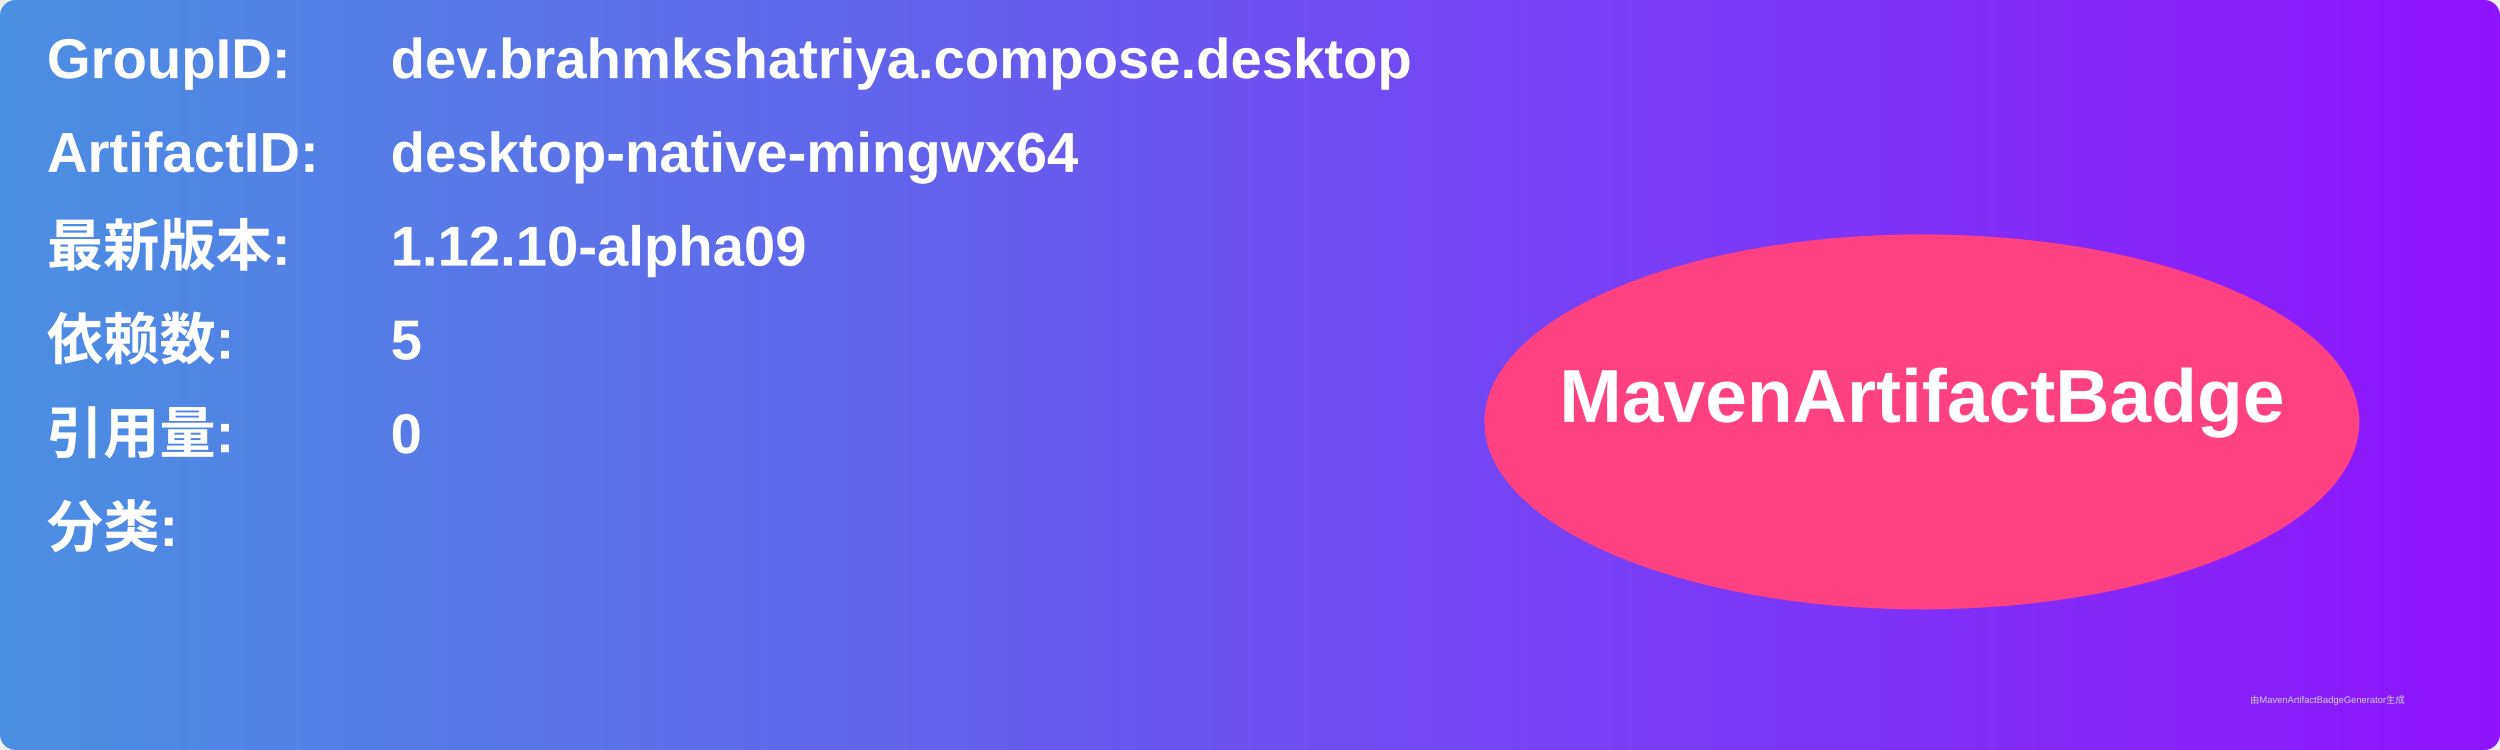
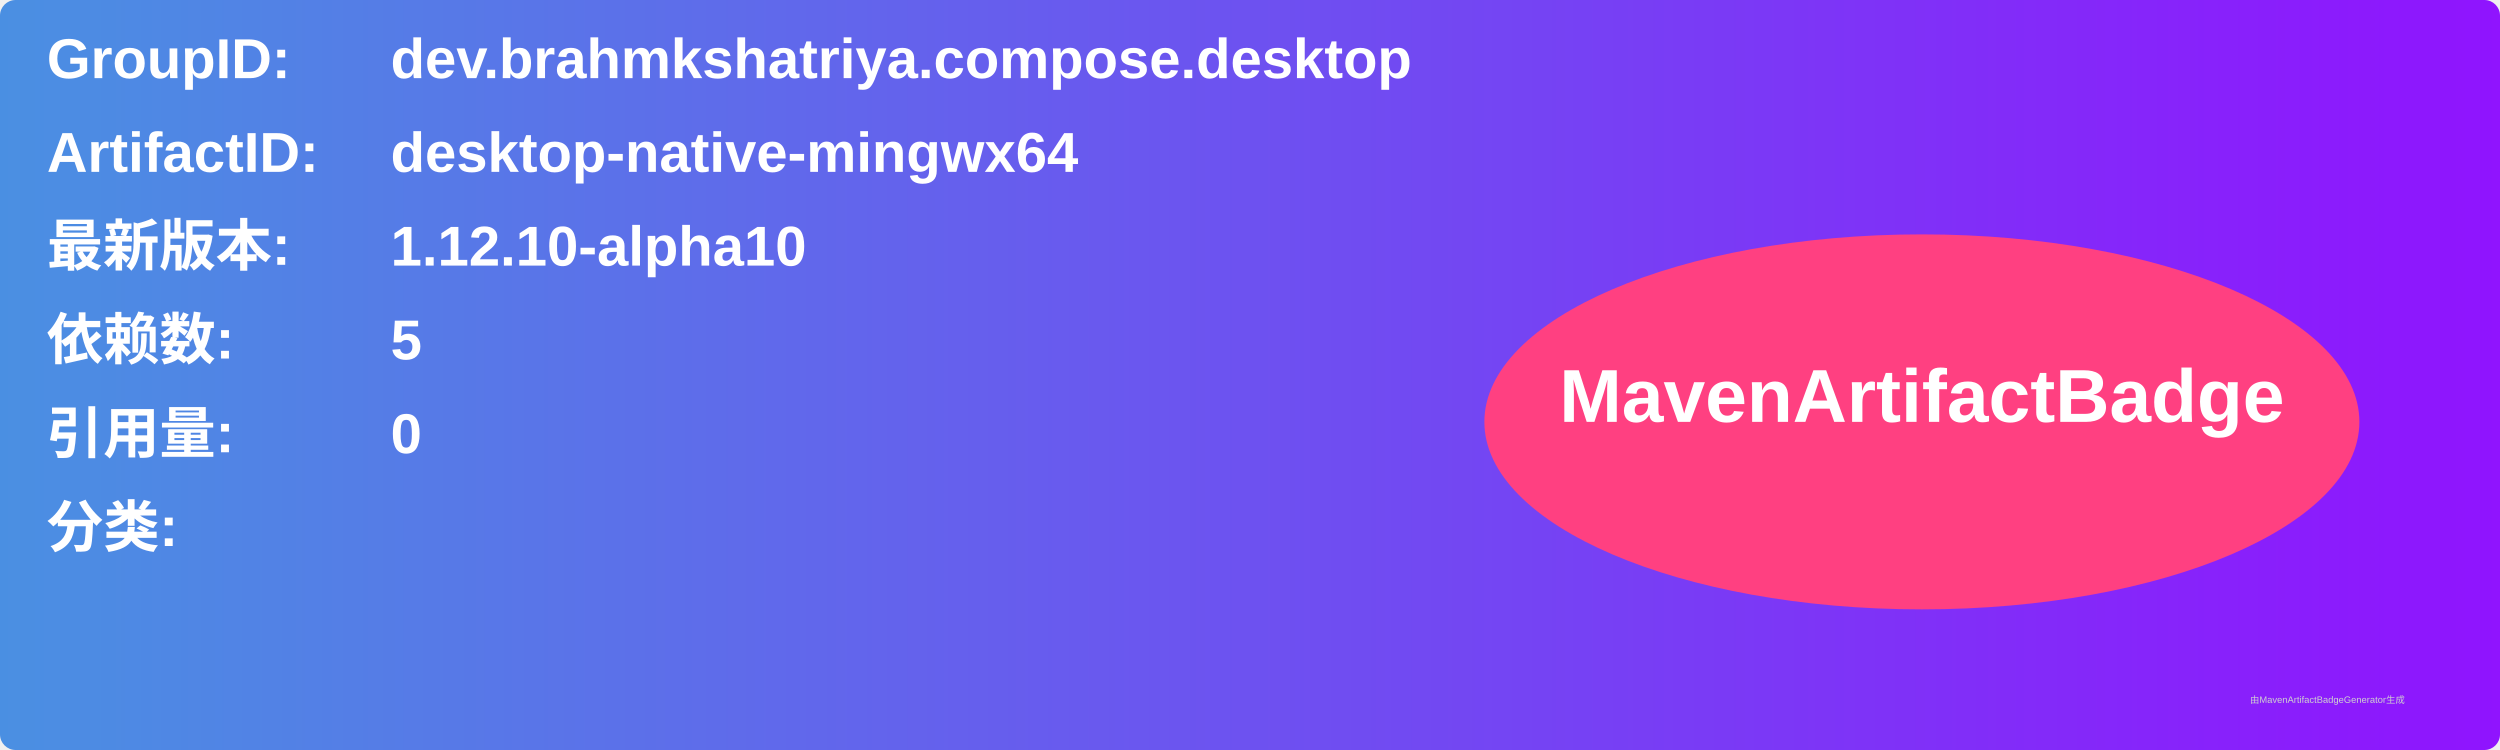
<svg xmlns="http://www.w3.org/2000/svg" width="800" height="240" viewBox="0 0 800 240">
  <linearGradient id="grad" x1="0%" y1="0%" x2="100%" y2="0%">
    <stop offset="0%" stop-color="#4a90e2" />
    <stop offset="100%" stop-color="#9013fe" />
  </linearGradient>
  <rect width="100%" height="100%" rx="5" ry="5" fill="url(#grad)" />
  <g transform="translate(15, 15)">
    <text x="0" y="10" font-family="Arial" font-size="18" fill="white" font-weight="bold" width="260">GroupID:</text>
    <text x="110" y="10" font-family="Arial" font-size="18" fill="white" font-weight="bold" width="460">dev.brahmkshatriya.compose.desktop</text>
    <text x="0" y="40" font-family="Arial" font-size="18" fill="white" font-weight="bold" width="260">ArtifactID:</text>
    <text x="110" y="40" font-family="Arial" font-size="18" fill="white" font-weight="bold" width="460">desktop-native-mingwx64</text>
    <text x="0" y="70" font-family="Arial" font-size="18" fill="white" font-weight="bold">最新版本:</text>
    <text x="110" y="70" font-family="Arial" font-size="18" fill="white" font-weight="bold">
-       <tspan font-weight="bold">1.12.10-alpha09</tspan>
+       <tspan font-weight="bold">1.12.10-alpha10</tspan>
    </text>
    <text x="0" y="100" font-family="Arial" font-size="18" fill="white" font-weight="bold">依赖数: </text>
    <text x="110" y="100" font-family="Arial" font-size="18" fill="white">
      <tspan font-weight="bold">5</tspan>
    </text>
    <text x="0" y="130" font-family="Arial" font-size="18" fill="white" font-weight="bold">引用量: </text>
    <text x="110" y="130" font-family="Arial" font-size="18" fill="white">
      <tspan font-weight="bold">0</tspan>
    </text>
    <text x="0" y="160" font-family="Arial" font-size="18" fill="white" font-weight="bold">分类:</text>
    <text x="10" y="190" font-family="Arial" font-size="10" fill="white">
      <tspan font-weight="bold" />
    </text>
    <ellipse cx="600" cy="120" rx="140" ry="60" fill="#ff4081" />
    <text x="600" y="120" text-anchor="middle" font-family="Arial" font-size="24" fill="white" font-weight="bold">MavenArtifactBadge</text>
  </g>
  <text x="720" y="225" font-family="Arial" font-size="3" fill="#d0d0d0">由MavenArtifactBadgeGenerator生成</text>
</svg>
